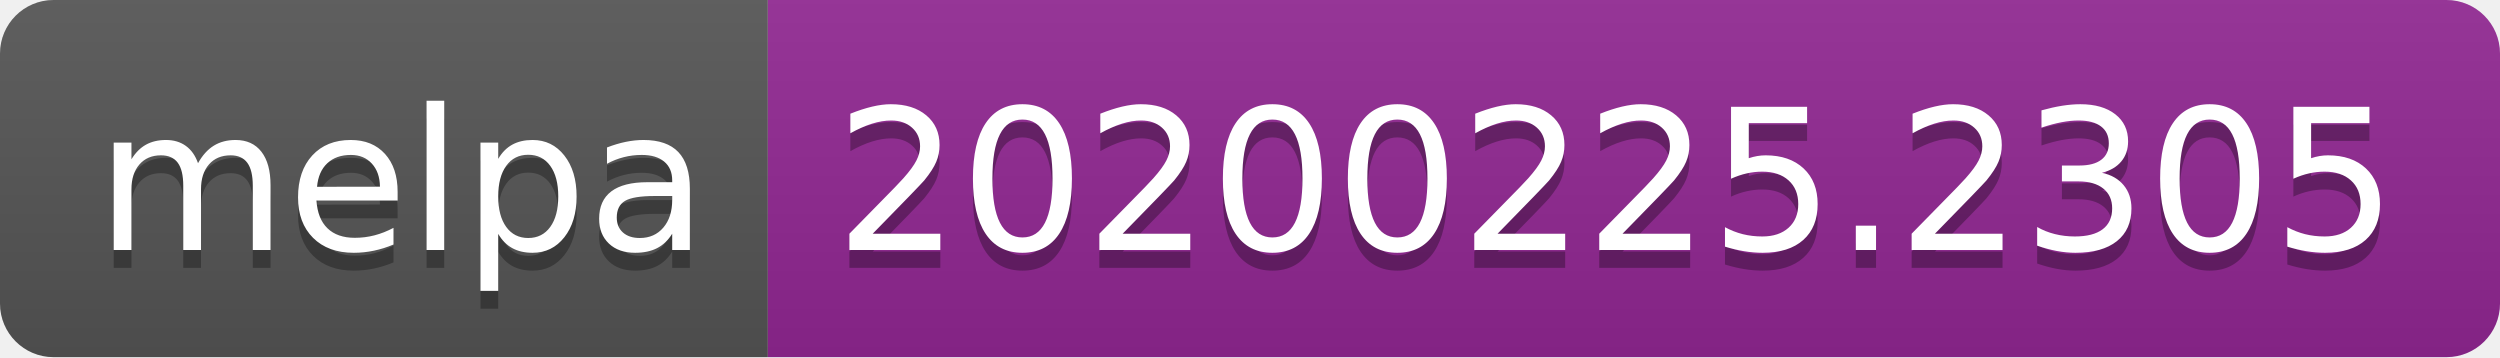
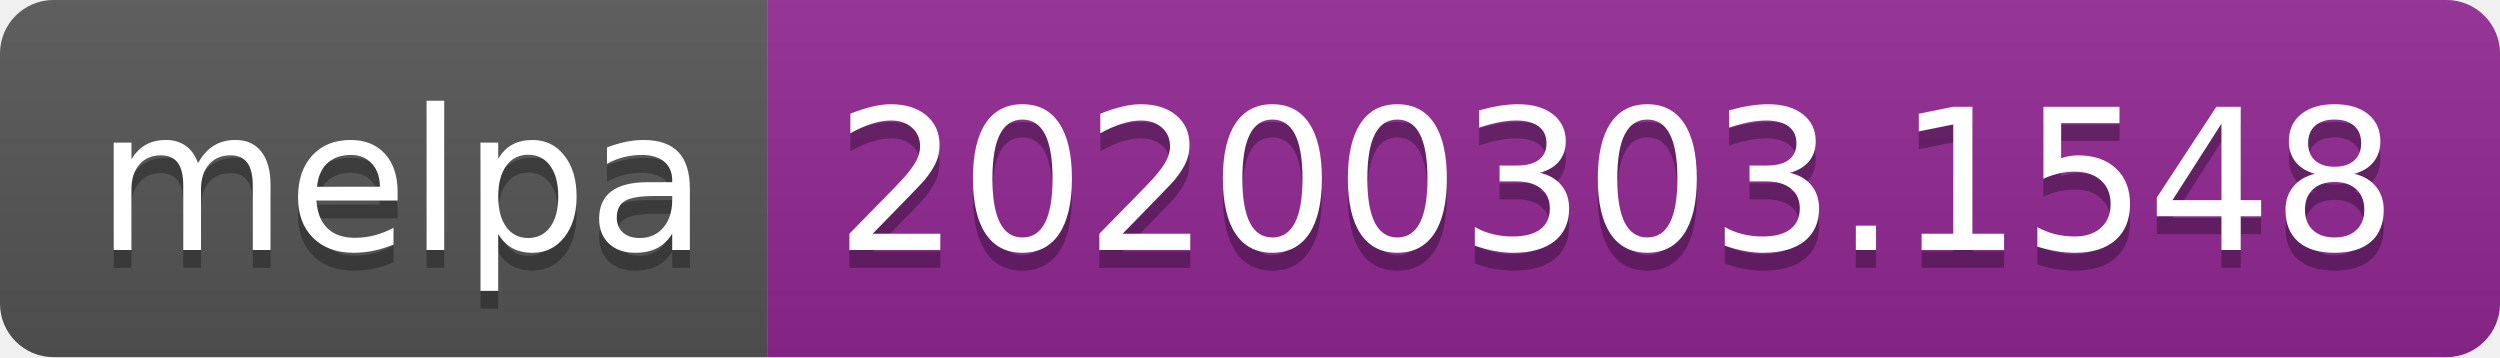
<svg xmlns="http://www.w3.org/2000/svg" width="140" height="20">
  <linearGradient id="b" x2="0" y2="100%">
    <stop offset="0" stop-color="#bbb" stop-opacity=".1" />
    <stop offset="1" stop-opacity=".1" />
  </linearGradient>
  <clipPath id="a">
    <rect width="140" height="20" rx="3" fill="#fff" />
  </clipPath>
  <g clip-path="url(#a)">
    <path fill="#555" d="M0 0h43v20H0z" />
    <path fill="#922793" d="M43 0h97v20H43z" />
    <path fill="url(#b)" d="M0 0h140v20H0z" />
  </g>
  <g fill="#fff" text-anchor="middle" font-family="DejaVu Sans,Verdana,Geneva,sans-serif" font-size="110">
    <text x="225" y="150" fill="#010101" fill-opacity=".3" transform="scale(.1)" textLength="330">melpa</text>
    <text x="225" y="140" transform="scale(.1)" textLength="330">melpa</text>
-     <text x="905" y="150" fill="#010101" fill-opacity=".3" transform="scale(.1)" textLength="870">20200225.2305</text>
-     <text x="905" y="140" transform="scale(.1)" textLength="870">20200225.2305</text>
+     <text x="905" y="150" fill="#010101" fill-opacity=".3" transform="scale(.1)" textLength="870">20200303.1548</text>
+     <text x="905" y="140" transform="scale(.1)" textLength="870">20200303.1548</text>
  </g>
</svg>
